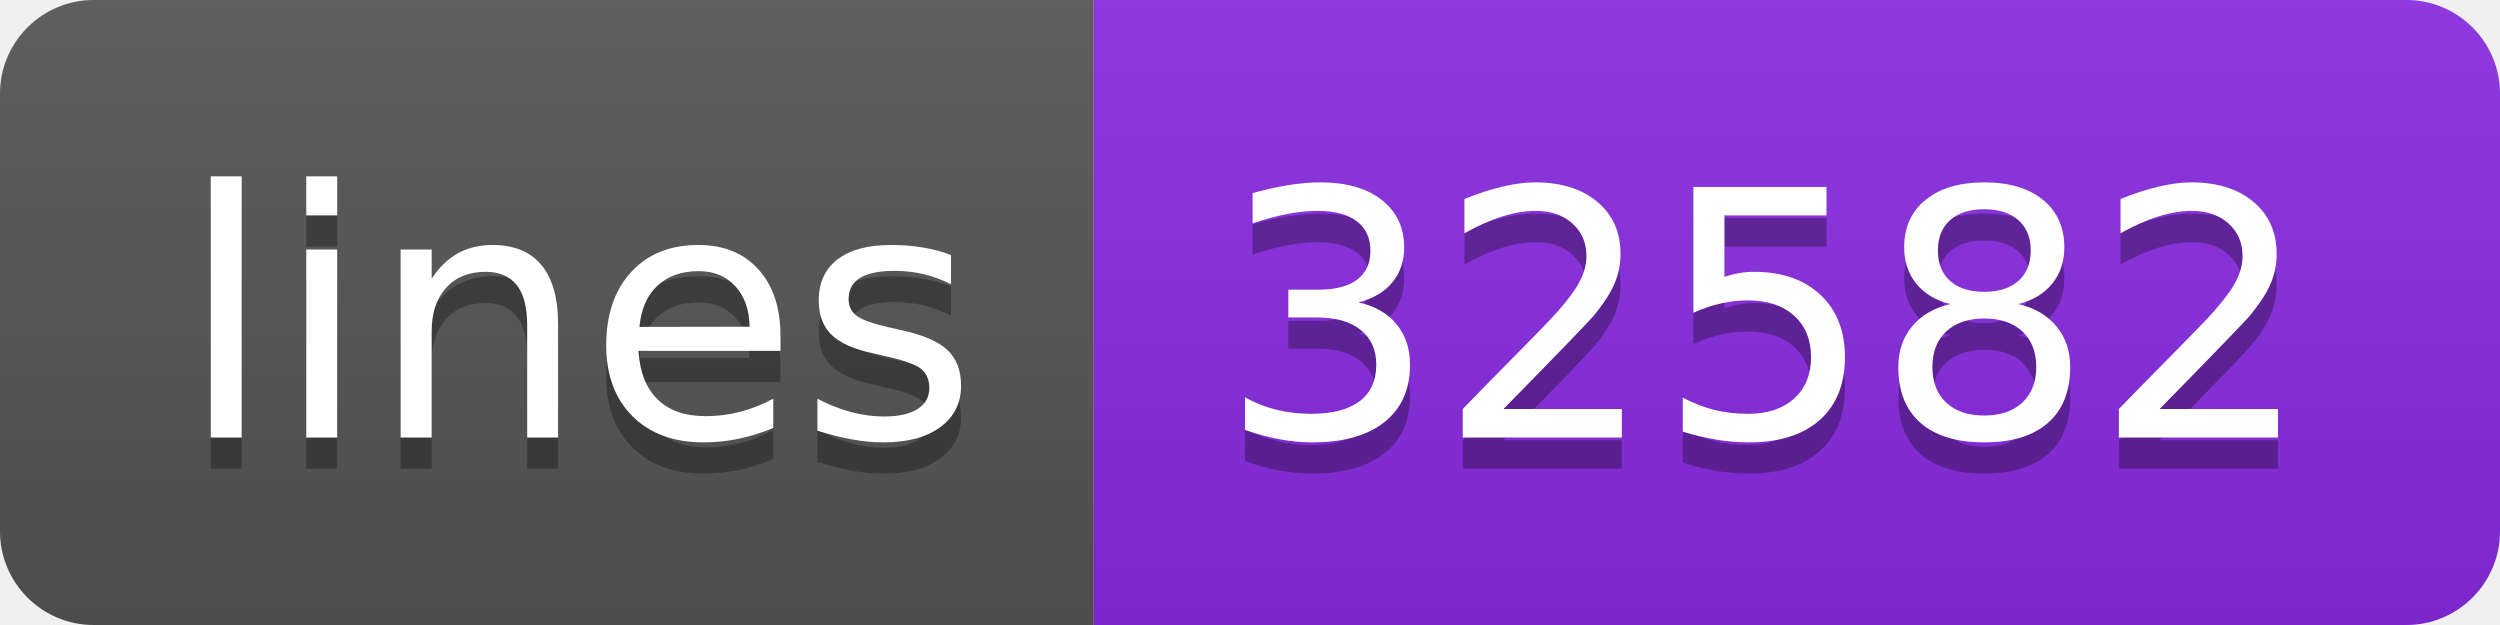
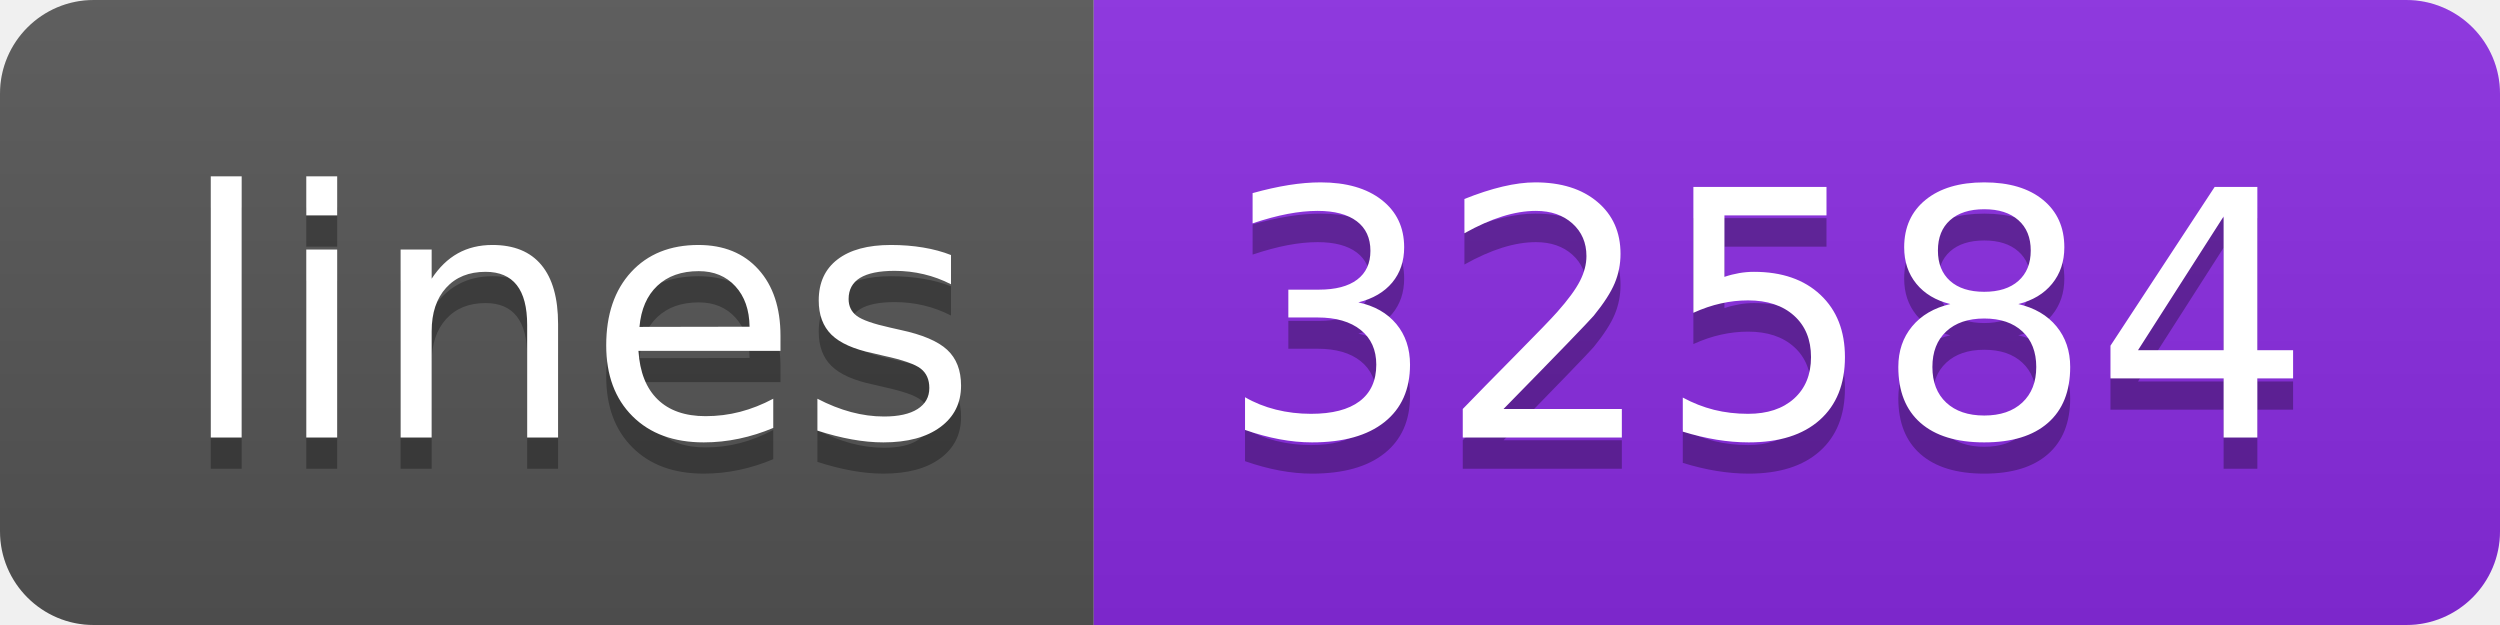
<svg xmlns="http://www.w3.org/2000/svg" width="80" height="20">
  <linearGradient id="s" x2="0" y2="100%">
    <stop offset="0" stop-color="#bbb" stop-opacity=".1" />
    <stop offset="1" stop-opacity=".1" />
  </linearGradient>
  <clipPath id="r">
    <rect width="80" height="20" rx="3" fill="#fff" />
  </clipPath>
  <g clip-path="url(#r)">
    <rect width="35" height="20" fill="#555" />
    <rect x="35" width="45" height="20" fill="blueviolet" />
    <rect width="80" height="20" fill="url(#s)" />
  </g>
  <g fill="#fff" text-anchor="middle" font-family="Verdana,Geneva,DejaVu Sans,sans-serif" text-rendering="geometricPrecision" font-size="110">
    <text x="185" y="150" fill="#010101" fill-opacity=".3" transform="scale(.1)" textLength="250">lines</text>
    <text x="185" y="140" transform="scale(.1)" textLength="250">lines</text>
-     <text x="565" y="150" fill="#010101" fill-opacity=".3" transform="scale(.1)" textLength="350">32582</text>
-     <text x="565" y="140" transform="scale(.1)" textLength="350">32582</text>
+     <text x="565" y="150" fill="#010101" fill-opacity=".3" transform="scale(.1)" textLength="350">32584</text>
+     <text x="565" y="140" transform="scale(.1)" textLength="350">32584</text>
  </g>
</svg>
